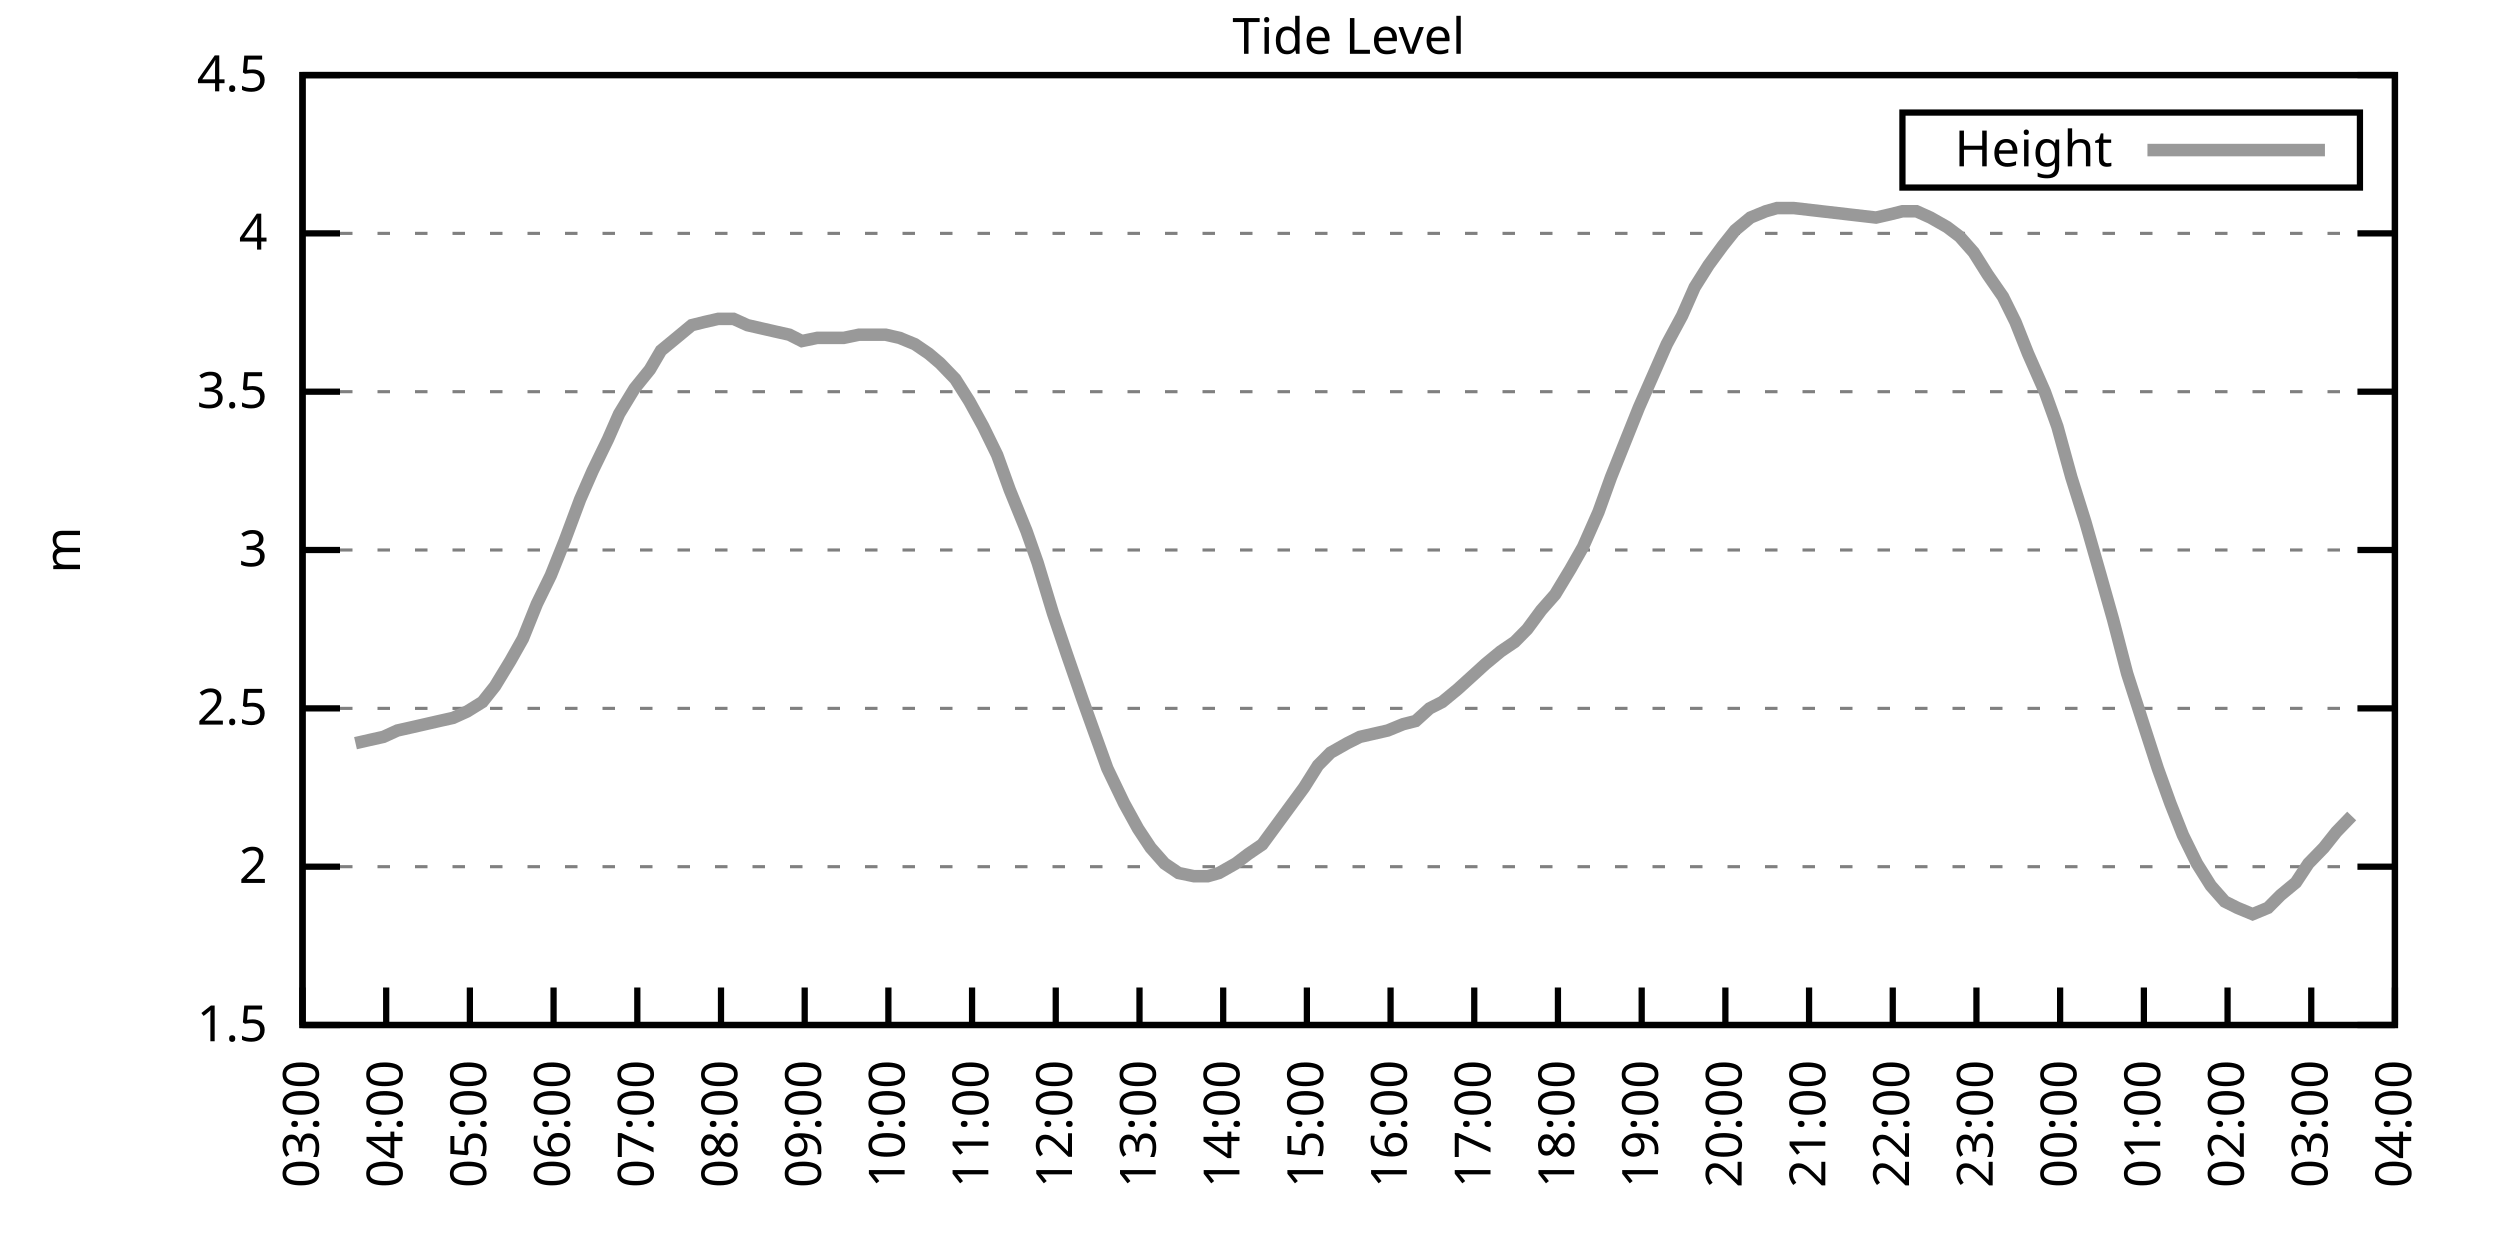
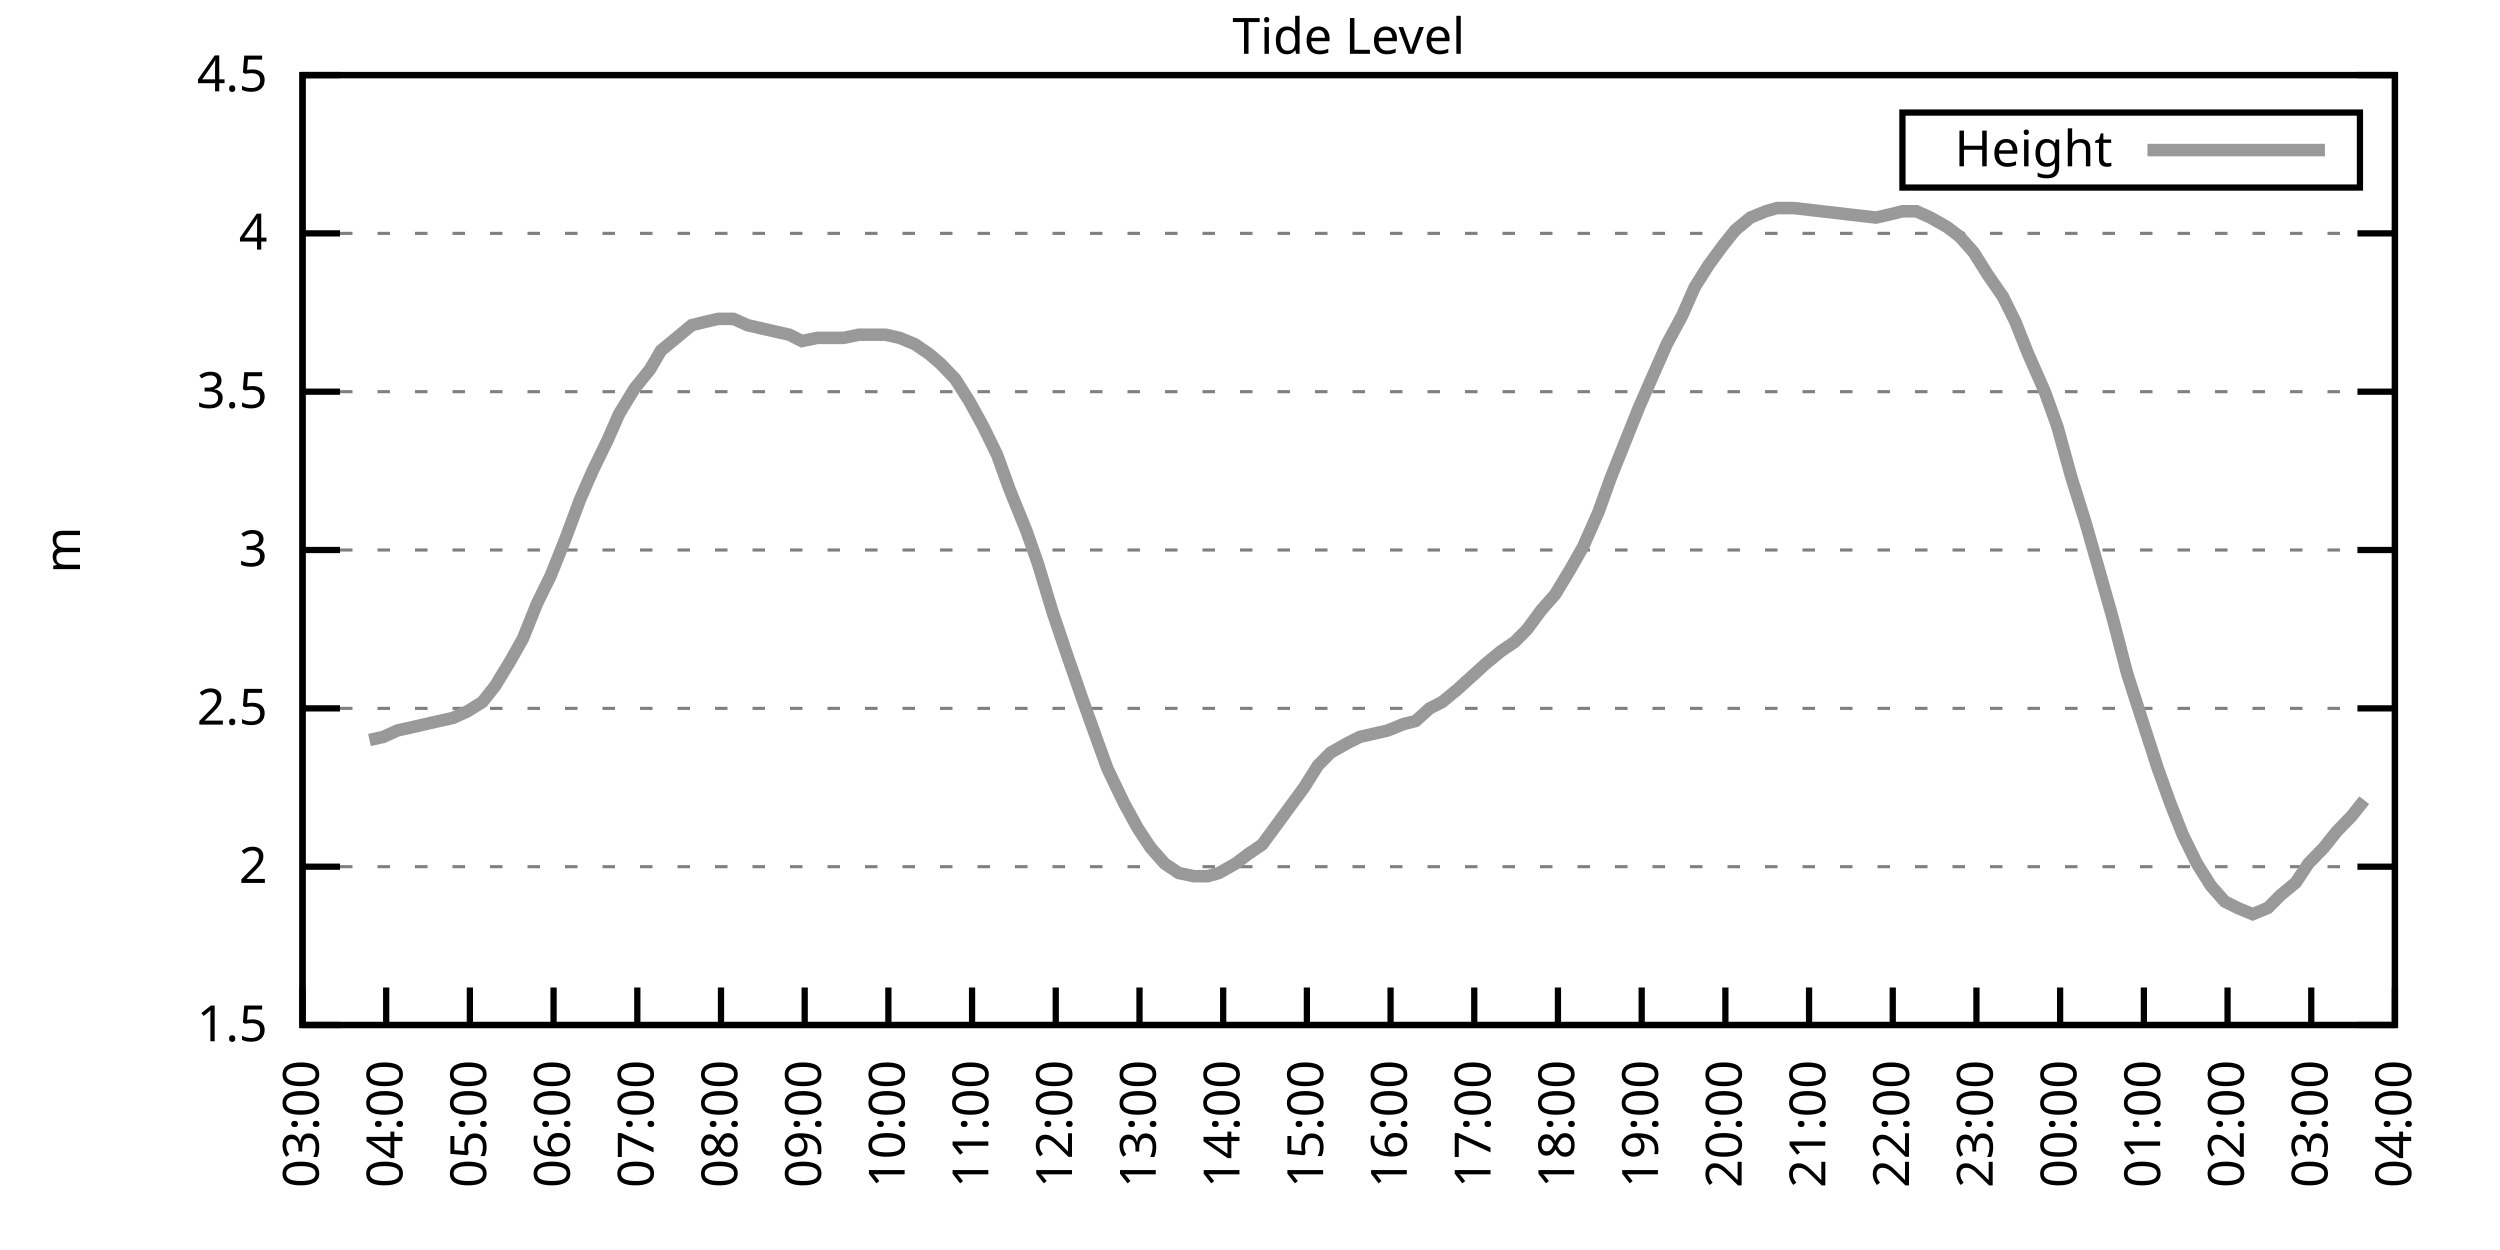
<svg xmlns="http://www.w3.org/2000/svg" xmlns:xlink="http://www.w3.org/1999/xlink" width="400" height="200" viewBox="0 0 400 200">
  <g id="gnuplot_canvas">
    <rect x="0" y="0" width="400" height="200" fill="none" />
    <defs>
      <circle id="gpDot" r="0.5" stroke-width="0.5" stroke="currentColor" />
      <path id="gpPt0" stroke-width="0.333" stroke="currentColor" d="M-1,0 h2 M0,-1 v2" />
      <path id="gpPt1" stroke-width="0.333" stroke="currentColor" d="M-1,-1 L1,1 M1,-1 L-1,1" />
      <path id="gpPt2" stroke-width="0.333" stroke="currentColor" d="M-1,0 L1,0 M0,-1 L0,1 M-1,-1 L1,1 M-1,1 L1,-1" />
      <rect id="gpPt3" stroke-width="0.333" stroke="currentColor" x="-1" y="-1" width="2" height="2" />
      <rect id="gpPt4" stroke-width="0.333" stroke="currentColor" fill="currentColor" x="-1" y="-1" width="2" height="2" />
      <circle id="gpPt5" stroke-width="0.333" stroke="currentColor" cx="0" cy="0" r="1" />
      <use xlink:href="#gpPt5" id="gpPt6" fill="currentColor" stroke="none" />
      <path id="gpPt7" stroke-width="0.333" stroke="currentColor" d="M0,-1.33 L-1.33,0.67 L1.33,0.67 z" />
      <use xlink:href="#gpPt7" id="gpPt8" fill="currentColor" stroke="none" />
      <use xlink:href="#gpPt7" id="gpPt9" stroke="currentColor" transform="rotate(180)" />
      <use xlink:href="#gpPt9" id="gpPt10" fill="currentColor" stroke="none" />
      <use xlink:href="#gpPt3" id="gpPt11" stroke="currentColor" transform="rotate(45)" />
      <use xlink:href="#gpPt11" id="gpPt12" fill="currentColor" stroke="none" />
      <path id="gpPt13" stroke-width="0.333" stroke="currentColor" d="M0,1.330 L1.265,0.411 L0.782,-1.067 L-0.782,-1.076 L-1.265,0.411 z" />
      <use xlink:href="#gpPt13" id="gpPt14" fill="currentColor" stroke="none" />
      <filter id="textbox" filterUnits="objectBoundingBox" x="0" y="0" height="1" width="1">
        <feFlood flood-color="white" flood-opacity="1" result="bgnd" />
        <feComposite in="SourceGraphic" in2="bgnd" operator="atop" />
      </filter>
      <filter id="greybox" filterUnits="objectBoundingBox" x="0" y="0" height="1" width="1">
        <feFlood flood-color="lightgrey" flood-opacity="1" result="grey" />
        <feComposite in="SourceGraphic" in2="grey" operator="atop" />
      </filter>
    </defs>
    <g fill="none" color="white" stroke="currentColor" stroke-width="1.00" stroke-linecap="butt" stroke-linejoin="miter">
</g>
    <g fill="none" color="black" stroke="currentColor" stroke-width="1.00" stroke-linecap="butt" stroke-linejoin="miter">
      <g stroke="none" shape-rendering="crispEdges">
        <polygon fill="rgb(255, 255, 255)" points="48.40,164.00 383.18,164.00 383.18,12.02 48.40,12.02 " />
      </g>
    </g>
    <g fill="none" color="black" stroke="currentColor" stroke-width="1.00" stroke-linecap="butt" stroke-linejoin="miter">
</g>
    <g fill="none" color="black" stroke="black" stroke-width="0.50" stroke-linecap="butt" stroke-linejoin="miter">
</g>
    <g fill="none" color="gray" stroke="currentColor" stroke-width="0.50" stroke-linecap="butt" stroke-linejoin="miter">
      <path stroke="gray" stroke-dasharray="2,4" class="gridline" d="M48.40,164.00 L383.19,164.00  " />
    </g>
    <g fill="none" color="gray" stroke="gray" stroke-width="1.00" stroke-linecap="butt" stroke-linejoin="miter">
</g>
    <g fill="none" color="black" stroke="currentColor" stroke-width="1.00" stroke-linecap="butt" stroke-linejoin="miter">
      <path stroke="black" d="M48.40,164.00 L54.40,164.00 M383.19,164.00 L377.19,164.00  " />
      <g transform="translate(42.80,166.60)" stroke="none" fill="black" font-family="Sans" font-size="8.00" text-anchor="end">
        <text>
          <tspan font-family="Sans"> 1.5</tspan>
        </text>
      </g>
    </g>
    <g fill="none" color="black" stroke="currentColor" stroke-width="1.00" stroke-linecap="butt" stroke-linejoin="miter">
</g>
    <g fill="none" color="black" stroke="black" stroke-width="0.50" stroke-linecap="butt" stroke-linejoin="miter">
</g>
    <g fill="none" color="gray" stroke="currentColor" stroke-width="0.50" stroke-linecap="butt" stroke-linejoin="miter">
      <path stroke="gray" stroke-dasharray="2,4" class="gridline" d="M48.40,138.67 L383.19,138.67  " />
    </g>
    <g fill="none" color="gray" stroke="gray" stroke-width="1.00" stroke-linecap="butt" stroke-linejoin="miter">
</g>
    <g fill="none" color="black" stroke="currentColor" stroke-width="1.00" stroke-linecap="butt" stroke-linejoin="miter">
      <path stroke="black" d="M48.40,138.67 L54.40,138.67 M383.19,138.67 L377.19,138.67  " />
      <g transform="translate(42.80,141.27)" stroke="none" fill="black" font-family="Sans" font-size="8.00" text-anchor="end">
        <text>
          <tspan font-family="Sans"> 2</tspan>
        </text>
      </g>
    </g>
    <g fill="none" color="black" stroke="currentColor" stroke-width="1.00" stroke-linecap="butt" stroke-linejoin="miter">
</g>
    <g fill="none" color="black" stroke="black" stroke-width="0.50" stroke-linecap="butt" stroke-linejoin="miter">
</g>
    <g fill="none" color="gray" stroke="currentColor" stroke-width="0.50" stroke-linecap="butt" stroke-linejoin="miter">
      <path stroke="gray" stroke-dasharray="2,4" class="gridline" d="M48.40,113.34 L383.19,113.34  " />
    </g>
    <g fill="none" color="gray" stroke="gray" stroke-width="1.00" stroke-linecap="butt" stroke-linejoin="miter">
</g>
    <g fill="none" color="black" stroke="currentColor" stroke-width="1.00" stroke-linecap="butt" stroke-linejoin="miter">
      <path stroke="black" d="M48.40,113.34 L54.40,113.34 M383.19,113.34 L377.19,113.34  " />
      <g transform="translate(42.80,115.94)" stroke="none" fill="black" font-family="Sans" font-size="8.00" text-anchor="end">
        <text>
          <tspan font-family="Sans"> 2.5</tspan>
        </text>
      </g>
    </g>
    <g fill="none" color="black" stroke="currentColor" stroke-width="1.00" stroke-linecap="butt" stroke-linejoin="miter">
</g>
    <g fill="none" color="black" stroke="black" stroke-width="0.50" stroke-linecap="butt" stroke-linejoin="miter">
</g>
    <g fill="none" color="gray" stroke="currentColor" stroke-width="0.50" stroke-linecap="butt" stroke-linejoin="miter">
      <path stroke="gray" stroke-dasharray="2,4" class="gridline" d="M48.40,88.00 L383.19,88.00  " />
    </g>
    <g fill="none" color="gray" stroke="gray" stroke-width="1.00" stroke-linecap="butt" stroke-linejoin="miter">
</g>
    <g fill="none" color="black" stroke="currentColor" stroke-width="1.00" stroke-linecap="butt" stroke-linejoin="miter">
      <path stroke="black" d="M48.40,88.00 L54.40,88.00 M383.19,88.00 L377.19,88.00  " />
      <g transform="translate(42.80,90.60)" stroke="none" fill="black" font-family="Sans" font-size="8.00" text-anchor="end">
        <text>
          <tspan font-family="Sans"> 3</tspan>
        </text>
      </g>
    </g>
    <g fill="none" color="black" stroke="currentColor" stroke-width="1.00" stroke-linecap="butt" stroke-linejoin="miter">
</g>
    <g fill="none" color="black" stroke="black" stroke-width="0.50" stroke-linecap="butt" stroke-linejoin="miter">
</g>
    <g fill="none" color="gray" stroke="currentColor" stroke-width="0.50" stroke-linecap="butt" stroke-linejoin="miter">
      <path stroke="gray" stroke-dasharray="2,4" class="gridline" d="M48.40,62.67 L383.19,62.67  " />
    </g>
    <g fill="none" color="gray" stroke="gray" stroke-width="1.00" stroke-linecap="butt" stroke-linejoin="miter">
</g>
    <g fill="none" color="black" stroke="currentColor" stroke-width="1.00" stroke-linecap="butt" stroke-linejoin="miter">
      <path stroke="black" d="M48.40,62.67 L54.40,62.67 M383.19,62.67 L377.19,62.67  " />
      <g transform="translate(42.80,65.27)" stroke="none" fill="black" font-family="Sans" font-size="8.00" text-anchor="end">
        <text>
          <tspan font-family="Sans"> 3.5</tspan>
        </text>
      </g>
    </g>
    <g fill="none" color="black" stroke="currentColor" stroke-width="1.00" stroke-linecap="butt" stroke-linejoin="miter">
</g>
    <g fill="none" color="black" stroke="black" stroke-width="0.50" stroke-linecap="butt" stroke-linejoin="miter">
</g>
    <g fill="none" color="gray" stroke="currentColor" stroke-width="0.50" stroke-linecap="butt" stroke-linejoin="miter">
      <path stroke="gray" stroke-dasharray="2,4" class="gridline" d="M48.40,37.34 L383.19,37.34  " />
    </g>
    <g fill="none" color="gray" stroke="gray" stroke-width="1.00" stroke-linecap="butt" stroke-linejoin="miter">
</g>
    <g fill="none" color="black" stroke="currentColor" stroke-width="1.00" stroke-linecap="butt" stroke-linejoin="miter">
      <path stroke="black" d="M48.40,37.34 L54.40,37.34 M383.19,37.34 L377.19,37.34  " />
      <g transform="translate(42.80,39.94)" stroke="none" fill="black" font-family="Sans" font-size="8.00" text-anchor="end">
        <text>
          <tspan font-family="Sans"> 4</tspan>
        </text>
      </g>
    </g>
    <g fill="none" color="black" stroke="currentColor" stroke-width="1.00" stroke-linecap="butt" stroke-linejoin="miter">
</g>
    <g fill="none" color="black" stroke="black" stroke-width="0.50" stroke-linecap="butt" stroke-linejoin="miter">
</g>
    <g fill="none" color="gray" stroke="currentColor" stroke-width="0.50" stroke-linecap="butt" stroke-linejoin="miter">
      <path stroke="gray" stroke-dasharray="2,4" class="gridline" d="M48.40,12.01 L383.19,12.01  " />
    </g>
    <g fill="none" color="gray" stroke="gray" stroke-width="1.00" stroke-linecap="butt" stroke-linejoin="miter">
</g>
    <g fill="none" color="black" stroke="currentColor" stroke-width="1.00" stroke-linecap="butt" stroke-linejoin="miter">
      <path stroke="black" d="M48.40,12.01 L54.40,12.01 M383.19,12.01 L377.19,12.01  " />
      <g transform="translate(42.80,14.61)" stroke="none" fill="black" font-family="Sans" font-size="8.00" text-anchor="end">
        <text>
          <tspan font-family="Sans"> 4.5</tspan>
        </text>
      </g>
    </g>
    <g fill="none" color="black" stroke="currentColor" stroke-width="1.00" stroke-linecap="butt" stroke-linejoin="miter">
      <path stroke="black" d="M48.40,164.00 L48.40,158.00  " />
      <g transform="translate(51.00,169.60) rotate(270.00)" stroke="none" fill="black" font-family="Sans" font-size="8.00" text-anchor="end">
        <text>
          <tspan font-family="Sans">03:00</tspan>
        </text>
      </g>
    </g>
    <g fill="none" color="black" stroke="currentColor" stroke-width="1.00" stroke-linecap="butt" stroke-linejoin="miter">
      <path stroke="black" d="M61.79,164.00 L61.79,158.00  " />
      <g transform="translate(64.39,169.60) rotate(270.00)" stroke="none" fill="black" font-family="Sans" font-size="8.00" text-anchor="end">
        <text>
          <tspan font-family="Sans">04:00</tspan>
        </text>
      </g>
    </g>
    <g fill="none" color="black" stroke="currentColor" stroke-width="1.00" stroke-linecap="butt" stroke-linejoin="miter">
      <path stroke="black" d="M75.18,164.00 L75.18,158.00  " />
      <g transform="translate(77.78,169.60) rotate(270.00)" stroke="none" fill="black" font-family="Sans" font-size="8.00" text-anchor="end">
        <text>
          <tspan font-family="Sans">05:00</tspan>
        </text>
      </g>
    </g>
    <g fill="none" color="black" stroke="currentColor" stroke-width="1.00" stroke-linecap="butt" stroke-linejoin="miter">
      <path stroke="black" d="M88.57,164.00 L88.57,158.00  " />
      <g transform="translate(91.17,169.60) rotate(270.00)" stroke="none" fill="black" font-family="Sans" font-size="8.00" text-anchor="end">
        <text>
          <tspan font-family="Sans">06:00</tspan>
        </text>
      </g>
    </g>
    <g fill="none" color="black" stroke="currentColor" stroke-width="1.00" stroke-linecap="butt" stroke-linejoin="miter">
      <path stroke="black" d="M101.97,164.00 L101.97,158.00  " />
      <g transform="translate(104.57,169.60) rotate(270.00)" stroke="none" fill="black" font-family="Sans" font-size="8.00" text-anchor="end">
        <text>
          <tspan font-family="Sans">07:00</tspan>
        </text>
      </g>
    </g>
    <g fill="none" color="black" stroke="currentColor" stroke-width="1.00" stroke-linecap="butt" stroke-linejoin="miter">
      <path stroke="black" d="M115.36,164.00 L115.36,158.00  " />
      <g transform="translate(117.96,169.60) rotate(270.00)" stroke="none" fill="black" font-family="Sans" font-size="8.00" text-anchor="end">
        <text>
          <tspan font-family="Sans">08:00</tspan>
        </text>
      </g>
    </g>
    <g fill="none" color="black" stroke="currentColor" stroke-width="1.00" stroke-linecap="butt" stroke-linejoin="miter">
      <path stroke="black" d="M128.75,164.00 L128.75,158.00  " />
      <g transform="translate(131.35,169.60) rotate(270.00)" stroke="none" fill="black" font-family="Sans" font-size="8.00" text-anchor="end">
        <text>
          <tspan font-family="Sans">09:00</tspan>
        </text>
      </g>
    </g>
    <g fill="none" color="black" stroke="currentColor" stroke-width="1.00" stroke-linecap="butt" stroke-linejoin="miter">
      <path stroke="black" d="M142.14,164.00 L142.14,158.00  " />
      <g transform="translate(144.74,169.60) rotate(270.00)" stroke="none" fill="black" font-family="Sans" font-size="8.00" text-anchor="end">
        <text>
          <tspan font-family="Sans">10:00</tspan>
        </text>
      </g>
    </g>
    <g fill="none" color="black" stroke="currentColor" stroke-width="1.00" stroke-linecap="butt" stroke-linejoin="miter">
      <path stroke="black" d="M155.53,164.00 L155.53,158.00  " />
      <g transform="translate(158.13,169.60) rotate(270.00)" stroke="none" fill="black" font-family="Sans" font-size="8.00" text-anchor="end">
        <text>
          <tspan font-family="Sans">11:00</tspan>
        </text>
      </g>
    </g>
    <g fill="none" color="black" stroke="currentColor" stroke-width="1.00" stroke-linecap="butt" stroke-linejoin="miter">
      <path stroke="black" d="M168.92,164.00 L168.92,158.00  " />
      <g transform="translate(171.52,169.60) rotate(270.00)" stroke="none" fill="black" font-family="Sans" font-size="8.00" text-anchor="end">
        <text>
          <tspan font-family="Sans">12:00</tspan>
        </text>
      </g>
    </g>
    <g fill="none" color="black" stroke="currentColor" stroke-width="1.00" stroke-linecap="butt" stroke-linejoin="miter">
      <path stroke="black" d="M182.32,164.00 L182.32,158.00  " />
      <g transform="translate(184.92,169.60) rotate(270.00)" stroke="none" fill="black" font-family="Sans" font-size="8.00" text-anchor="end">
        <text>
          <tspan font-family="Sans">13:00</tspan>
        </text>
      </g>
    </g>
    <g fill="none" color="black" stroke="currentColor" stroke-width="1.00" stroke-linecap="butt" stroke-linejoin="miter">
      <path stroke="black" d="M195.71,164.00 L195.71,158.00  " />
      <g transform="translate(198.31,169.60) rotate(270.00)" stroke="none" fill="black" font-family="Sans" font-size="8.00" text-anchor="end">
        <text>
          <tspan font-family="Sans">14:00</tspan>
        </text>
      </g>
    </g>
    <g fill="none" color="black" stroke="currentColor" stroke-width="1.00" stroke-linecap="butt" stroke-linejoin="miter">
      <path stroke="black" d="M209.10,164.00 L209.10,158.00  " />
      <g transform="translate(211.70,169.60) rotate(270.00)" stroke="none" fill="black" font-family="Sans" font-size="8.00" text-anchor="end">
        <text>
          <tspan font-family="Sans">15:00</tspan>
        </text>
      </g>
    </g>
    <g fill="none" color="black" stroke="currentColor" stroke-width="1.00" stroke-linecap="butt" stroke-linejoin="miter">
      <path stroke="black" d="M222.49,164.00 L222.49,158.00  " />
      <g transform="translate(225.09,169.60) rotate(270.00)" stroke="none" fill="black" font-family="Sans" font-size="8.00" text-anchor="end">
        <text>
          <tspan font-family="Sans">16:00</tspan>
        </text>
      </g>
    </g>
    <g fill="none" color="black" stroke="currentColor" stroke-width="1.00" stroke-linecap="butt" stroke-linejoin="miter">
      <path stroke="black" d="M235.88,164.00 L235.88,158.00  " />
      <g transform="translate(238.48,169.60) rotate(270.00)" stroke="none" fill="black" font-family="Sans" font-size="8.00" text-anchor="end">
        <text>
          <tspan font-family="Sans">17:00</tspan>
        </text>
      </g>
    </g>
    <g fill="none" color="black" stroke="currentColor" stroke-width="1.00" stroke-linecap="butt" stroke-linejoin="miter">
      <path stroke="black" d="M249.27,164.00 L249.27,158.00  " />
      <g transform="translate(251.87,169.60) rotate(270.00)" stroke="none" fill="black" font-family="Sans" font-size="8.00" text-anchor="end">
        <text>
          <tspan font-family="Sans">18:00</tspan>
        </text>
      </g>
    </g>
    <g fill="none" color="black" stroke="currentColor" stroke-width="1.00" stroke-linecap="butt" stroke-linejoin="miter">
      <path stroke="black" d="M262.67,164.00 L262.67,158.00  " />
      <g transform="translate(265.27,169.60) rotate(270.00)" stroke="none" fill="black" font-family="Sans" font-size="8.00" text-anchor="end">
        <text>
          <tspan font-family="Sans">19:00</tspan>
        </text>
      </g>
    </g>
    <g fill="none" color="black" stroke="currentColor" stroke-width="1.00" stroke-linecap="butt" stroke-linejoin="miter">
      <path stroke="black" d="M276.06,164.00 L276.06,158.00  " />
      <g transform="translate(278.66,169.60) rotate(270.00)" stroke="none" fill="black" font-family="Sans" font-size="8.00" text-anchor="end">
        <text>
          <tspan font-family="Sans">20:00</tspan>
        </text>
      </g>
    </g>
    <g fill="none" color="black" stroke="currentColor" stroke-width="1.00" stroke-linecap="butt" stroke-linejoin="miter">
      <path stroke="black" d="M289.45,164.00 L289.45,158.00  " />
      <g transform="translate(292.05,169.60) rotate(270.00)" stroke="none" fill="black" font-family="Sans" font-size="8.00" text-anchor="end">
        <text>
          <tspan font-family="Sans">21:00</tspan>
        </text>
      </g>
    </g>
    <g fill="none" color="black" stroke="currentColor" stroke-width="1.00" stroke-linecap="butt" stroke-linejoin="miter">
      <path stroke="black" d="M302.84,164.00 L302.84,158.00  " />
      <g transform="translate(305.44,169.60) rotate(270.00)" stroke="none" fill="black" font-family="Sans" font-size="8.00" text-anchor="end">
        <text>
          <tspan font-family="Sans">22:00</tspan>
        </text>
      </g>
    </g>
    <g fill="none" color="black" stroke="currentColor" stroke-width="1.00" stroke-linecap="butt" stroke-linejoin="miter">
      <path stroke="black" d="M316.23,164.00 L316.23,158.00  " />
      <g transform="translate(318.83,169.60) rotate(270.00)" stroke="none" fill="black" font-family="Sans" font-size="8.00" text-anchor="end">
        <text>
          <tspan font-family="Sans">23:00</tspan>
        </text>
      </g>
    </g>
    <g fill="none" color="black" stroke="currentColor" stroke-width="1.00" stroke-linecap="butt" stroke-linejoin="miter">
      <path stroke="black" d="M329.62,164.00 L329.62,158.00  " />
      <g transform="translate(332.22,169.60) rotate(270.00)" stroke="none" fill="black" font-family="Sans" font-size="8.00" text-anchor="end">
        <text>
          <tspan font-family="Sans">00:00</tspan>
        </text>
      </g>
    </g>
    <g fill="none" color="black" stroke="currentColor" stroke-width="1.00" stroke-linecap="butt" stroke-linejoin="miter">
      <path stroke="black" d="M343.02,164.00 L343.02,158.00  " />
      <g transform="translate(345.62,169.60) rotate(270.00)" stroke="none" fill="black" font-family="Sans" font-size="8.00" text-anchor="end">
        <text>
          <tspan font-family="Sans">01:00</tspan>
        </text>
      </g>
    </g>
    <g fill="none" color="black" stroke="currentColor" stroke-width="1.00" stroke-linecap="butt" stroke-linejoin="miter">
      <path stroke="black" d="M356.41,164.00 L356.41,158.00  " />
      <g transform="translate(359.01,169.60) rotate(270.00)" stroke="none" fill="black" font-family="Sans" font-size="8.00" text-anchor="end">
        <text>
          <tspan font-family="Sans">02:00</tspan>
        </text>
      </g>
    </g>
    <g fill="none" color="black" stroke="currentColor" stroke-width="1.00" stroke-linecap="butt" stroke-linejoin="miter">
      <path stroke="black" d="M369.80,164.00 L369.80,158.00  " />
      <g transform="translate(372.40,169.60) rotate(270.00)" stroke="none" fill="black" font-family="Sans" font-size="8.00" text-anchor="end">
        <text>
          <tspan font-family="Sans">03:00</tspan>
        </text>
      </g>
    </g>
    <g fill="none" color="black" stroke="currentColor" stroke-width="1.00" stroke-linecap="butt" stroke-linejoin="miter">
      <path stroke="black" d="M383.19,164.00 L383.19,158.00  " />
      <g transform="translate(385.79,169.60) rotate(270.00)" stroke="none" fill="black" font-family="Sans" font-size="8.00" text-anchor="end">
        <text>
          <tspan font-family="Sans">04:00</tspan>
        </text>
      </g>
    </g>
    <g fill="none" color="black" stroke="currentColor" stroke-width="1.00" stroke-linecap="butt" stroke-linejoin="miter">
</g>
    <g fill="none" color="black" stroke="currentColor" stroke-width="1.00" stroke-linecap="butt" stroke-linejoin="miter">
      <path stroke="black" d="M48.40,12.01 L48.40,164.00 L383.19,164.00 L383.19,12.01 L48.40,12.01 Z  " />
    </g>
    <g fill="none" color="black" stroke="currentColor" stroke-width="1.00" stroke-linecap="butt" stroke-linejoin="miter">
</g>
    <g fill="none" color="black" stroke="currentColor" stroke-width="1.00" stroke-linecap="butt" stroke-linejoin="miter">
      <path stroke="black" d="M304.39,30.01 L304.39,18.01 L377.59,18.01 L377.59,30.01 L304.39,30.01 Z  " />
    </g>
    <g id="Tide_level_plot_1">
      <g fill="none" color="white" stroke="black" stroke-width="2.00" stroke-linecap="butt" stroke-linejoin="miter">
</g>
      <g fill="none" color="black" stroke="currentColor" stroke-width="2.00" stroke-linecap="butt" stroke-linejoin="miter">
        <g transform="translate(337.99,26.61)" stroke="none" fill="black" font-family="Sans" font-size="8.00" text-anchor="end">
          <text>
            <tspan font-family="Sans">Height</tspan>
          </text>
        </g>
      </g>
      <g fill="none" color="black" stroke="currentColor" stroke-width="2.00" stroke-linecap="butt" stroke-linejoin="miter">
-         <path stroke="rgb(153, 153, 153)" d="M343.59,24.01 L371.99,24.01 M56.88,118.91 L59.11,118.40 L61.35,117.90 L63.58,116.88 L65.81,116.38 L68.04,115.87   L70.27,115.36 L72.50,114.86 L74.74,113.84 L77.19,112.32 L79.20,109.79 L81.66,105.74 L83.66,102.19 L85.90,96.62   L88.13,92.06 L90.36,86.49 L92.82,79.90 L94.82,75.34 L97.28,70.27 L99.06,66.22 L101.52,62.17 L103.98,59.13   L105.76,56.09 L108.22,54.06 L110.67,52.03 L112.68,51.53 L114.91,51.02 L117.37,51.02 L119.60,52.03 L121.83,52.54   L124.06,53.05 L126.29,53.55 L128.30,54.57 L130.76,54.06 L132.77,54.06 L135.00,54.06 L137.45,53.55 L139.69,53.55   L141.69,53.55 L143.93,54.06 L146.38,55.07 L148.61,56.59 L150.40,58.11 L152.85,60.65 L155.09,64.19 L157.32,68.25   L159.55,72.81 L161.56,78.38 L164.24,84.97 L166.02,90.03 L168.48,98.14 L170.71,104.72 L173.17,111.82 L175.17,117.39   L177.18,122.96 L179.86,128.54 L182.09,132.59 L184.10,135.63 L186.33,138.16 L188.57,139.68 L191.02,140.19 L193.25,140.19   L195.04,139.68 L197.72,138.16 L199.73,136.64 L201.96,135.12 L204.19,132.08 L206.42,129.04 L208.65,126.00 L210.88,122.46   L212.89,120.43 L215.57,118.91 L217.58,117.90 L219.81,117.39 L222.04,116.88 L224.50,115.87 L226.51,115.36 L228.74,113.34   L230.75,112.32 L233.20,110.30 L235.44,108.27 L237.67,106.24 L240.12,104.22 L242.36,102.70 L244.36,100.67 L246.60,97.63   L248.83,95.10 L251.28,91.04 L253.29,87.50 L255.75,81.93 L257.76,76.35 L259.99,70.78 L262.22,65.21 L264.45,60.14   L266.68,55.07 L269.14,50.51 L271.15,45.95 L273.38,42.41 L275.61,39.37 L277.62,36.84 L280.07,34.81 L282.53,33.80   L284.32,33.29 L286.99,33.29 L300.16,34.81 L302.39,34.30 L304.40,33.80 L306.63,33.80 L308.87,34.81 L311.54,36.33   L313.55,37.85 L315.79,40.38 L318.02,43.93 L320.47,47.47 L322.48,51.53 L324.49,56.59 L327.17,62.67 L329.18,68.25   L331.41,76.35 L333.64,83.45 L336.10,92.06 L338.10,99.15 L340.34,107.76 L342.79,115.36 L345.25,122.96 L347.26,128.54   L349.26,133.60 L351.50,138.16 L353.73,141.71 L355.96,144.24 L357.97,145.25 L360.42,146.27 L362.88,145.25 L364.89,143.23   L367.34,141.20 L369.35,138.16 L371.81,135.63 L373.82,133.10 L376.27,130.56  " />
+         <path stroke="rgb(153, 153, 153)" d="M343.59,24.01 L371.99,24.01 M59.11,118.40 L61.35,117.90 L63.58,116.88 L65.81,116.38 L68.04,115.87 L70.27,115.36   L72.50,114.86 L74.74,113.84 L77.19,112.32 L79.20,109.79 L81.66,105.74 L83.66,102.19 L85.90,96.62 L88.13,92.06   L90.36,86.49 L92.82,79.90 L94.82,75.34 L97.28,70.27 L99.06,66.22 L101.52,62.17 L103.98,59.13 L105.76,56.09   L108.22,54.06 L110.67,52.03 L112.68,51.53 L114.91,51.02 L117.37,51.02 L119.60,52.03 L121.83,52.54 L124.06,53.05   L126.29,53.55 L128.30,54.57 L130.76,54.06 L132.77,54.06 L135.00,54.06 L137.45,53.55 L139.69,53.55 L141.69,53.55   L143.93,54.06 L146.38,55.07 L148.61,56.59 L150.40,58.11 L152.85,60.65 L155.09,64.19 L157.32,68.25 L159.55,72.81   L161.56,78.38 L164.24,84.97 L166.02,90.03 L168.48,98.14 L170.71,104.72 L173.17,111.82 L175.17,117.39 L177.18,122.96   L179.86,128.54 L182.09,132.59 L184.10,135.63 L186.33,138.16 L188.57,139.68 L191.02,140.19 L193.25,140.19 L195.04,139.68   L197.72,138.16 L199.73,136.64 L201.96,135.12 L204.19,132.08 L206.42,129.04 L208.65,126.00 L210.88,122.46 L212.89,120.43   L215.57,118.91 L217.58,117.90 L219.81,117.39 L222.04,116.88 L224.50,115.87 L226.51,115.36 L228.74,113.34 L230.75,112.32   L233.20,110.30 L235.44,108.27 L237.67,106.24 L240.12,104.22 L242.36,102.70 L244.36,100.67 L246.60,97.63 L248.83,95.10   L251.28,91.04 L253.29,87.50 L255.75,81.93 L257.76,76.35 L259.99,70.78 L262.22,65.21 L264.45,60.14 L266.68,55.07   L269.14,50.51 L271.15,45.95 L273.38,42.41 L275.61,39.37 L277.62,36.84 L280.07,34.81 L282.53,33.80 L284.32,33.29   L286.99,33.29 L300.16,34.81 L302.39,34.30 L304.40,33.80 L306.63,33.80 L308.87,34.81 L311.54,36.33 L313.55,37.85   L315.79,40.38 L318.02,43.93 L320.47,47.47 L322.48,51.53 L324.49,56.59 L327.17,62.67 L329.18,68.25 L331.41,76.35   L333.64,83.45 L336.10,92.06 L338.10,99.15 L340.34,107.76 L342.79,115.36 L345.25,122.96 L347.26,128.54 L349.26,133.60   L351.50,138.16 L353.73,141.71 L355.96,144.24 L357.97,145.25 L360.42,146.27 L362.88,145.25 L364.89,143.23 L367.34,141.20   L369.35,138.16 L371.81,135.63 L373.82,133.10 L376.27,130.56 L378.28,128.03  " />
      </g>
    </g>
    <g fill="none" color="black" stroke="currentColor" stroke-width="2.00" stroke-linecap="butt" stroke-linejoin="miter">
</g>
    <g fill="none" color="black" stroke="black" stroke-width="1.00" stroke-linecap="butt" stroke-linejoin="miter">
</g>
    <g fill="none" color="black" stroke="currentColor" stroke-width="1.00" stroke-linecap="butt" stroke-linejoin="miter">
      <path stroke="black" d="M48.40,12.01 L48.40,164.00 L383.19,164.00 L383.19,12.01 L48.40,12.01 Z  " />
      <g transform="translate(12.80,88.01) rotate(270.00)" stroke="none" fill="black" font-family="Sans" font-size="8.00" text-anchor="middle">
        <text>
          <tspan font-family="Sans">m</tspan>
        </text>
      </g>
    </g>
    <g fill="none" color="black" stroke="currentColor" stroke-width="1.00" stroke-linecap="butt" stroke-linejoin="miter">
</g>
    <g fill="none" color="black" stroke="currentColor" stroke-width="1.00" stroke-linecap="butt" stroke-linejoin="miter">
      <g transform="translate(215.79,8.61)" stroke="none" fill="black" font-family="Sans" font-size="8.00" text-anchor="middle">
        <text>
          <tspan font-family="Sans">Tide Level</tspan>
        </text>
      </g>
    </g>
    <g fill="none" color="black" stroke="currentColor" stroke-width="1.00" stroke-linecap="butt" stroke-linejoin="miter">
</g>
  </g>
</svg>
